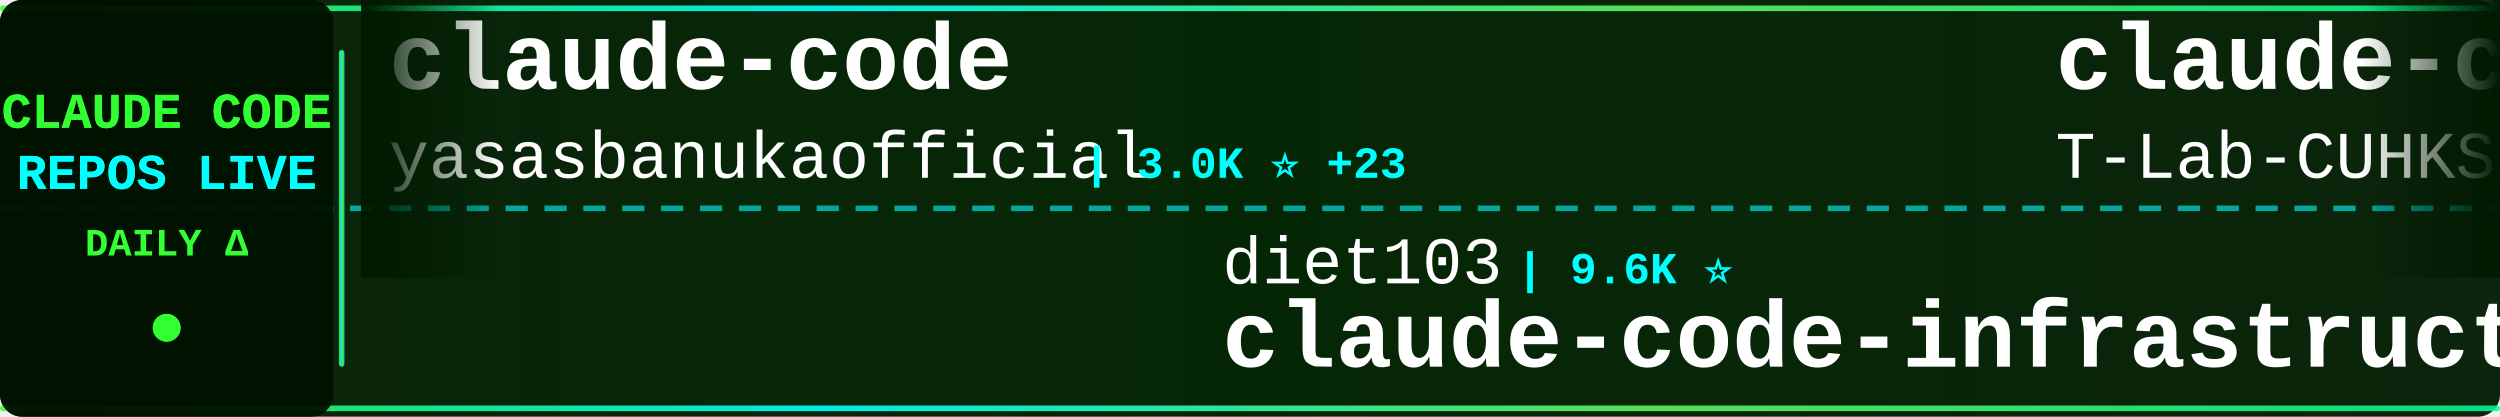
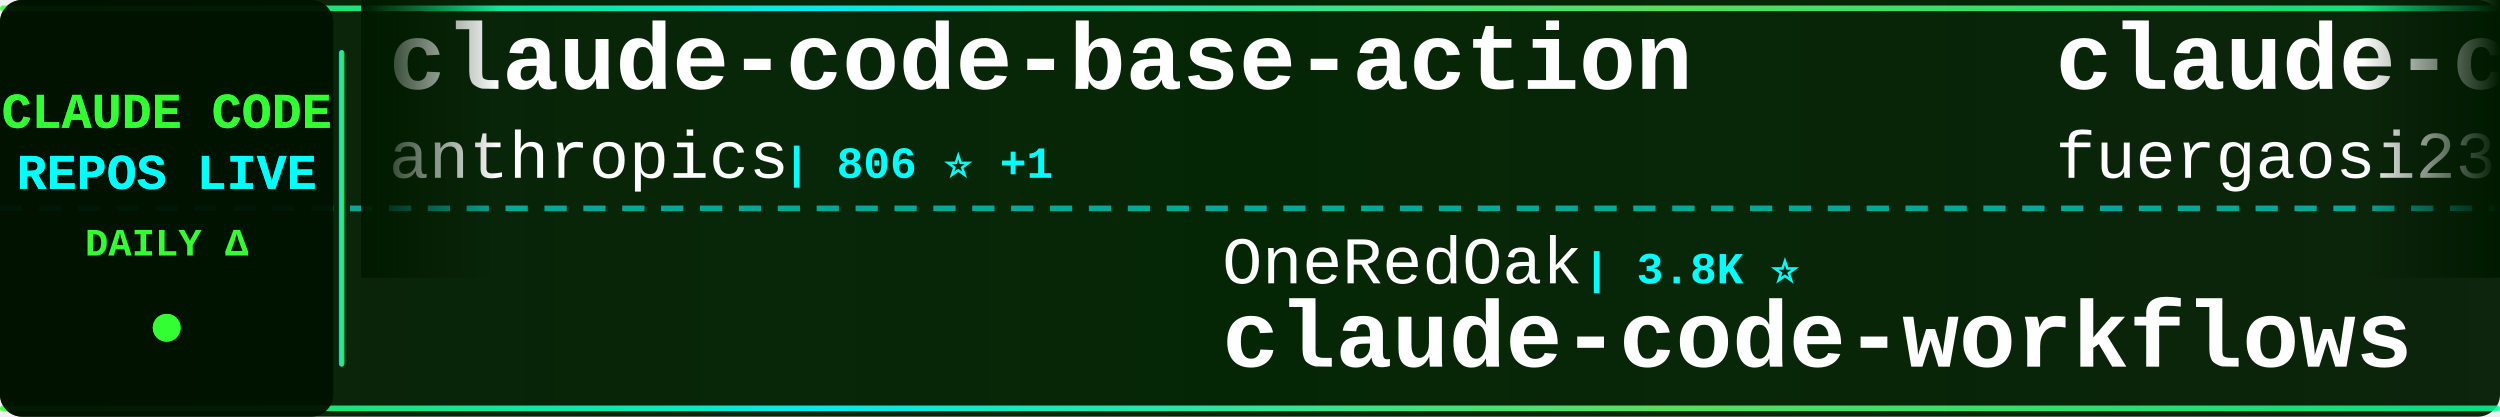
<svg xmlns="http://www.w3.org/2000/svg" width="900" height="150">
  <defs>
    <linearGradient id="tickerBg" x1="0%" y1="0%" x2="100%" y2="0%">
      <stop offset="0%" style="stop-color:#001a00;stop-opacity:0.95" />
      <stop offset="50%" style="stop-color:#002200;stop-opacity:0.98" />
      <stop offset="100%" style="stop-color:#001a00;stop-opacity:0.95" />
    </linearGradient>
    <linearGradient id="borderGrad" x1="0%" y1="0%" x2="100%" y2="0%">
      <stop offset="0%" style="stop-color:#33ff33;stop-opacity:0.85">
        <animate attributeName="stop-opacity" values="0.85;1;0.85" dur="2s" repeatCount="indefinite" />
      </stop>
      <stop offset="33%" style="stop-color:#00ffff;stop-opacity:0.9">
        <animate attributeName="stop-opacity" values="0.9;1;0.9" dur="2.2s" repeatCount="indefinite" />
      </stop>
      <stop offset="66%" style="stop-color:#66ff66;stop-opacity:0.85">
        <animate attributeName="stop-opacity" values="0.85;1;0.85" dur="1.8s" repeatCount="indefinite" />
      </stop>
      <stop offset="100%" style="stop-color:#00ff99;stop-opacity:0.85">
        <animate attributeName="stop-opacity" values="0.85;1;0.85" dur="2s" repeatCount="indefinite" />
      </stop>
    </linearGradient>
    <filter id="textGlow">
      <feGaussianBlur stdDeviation="0.1" result="coloredBlur" />
      <feMerge>
        <feMergeNode in="coloredBlur" />
        <feMergeNode in="SourceGraphic" />
      </feMerge>
    </filter>
    <filter id="metricGlow">
      <feGaussianBlur stdDeviation="0.2" result="coloredBlur" />
      <feMerge>
        <feMergeNode in="coloredBlur" />
        <feMergeNode in="SourceGraphic" />
      </feMerge>
    </filter>
    <linearGradient id="leftFade" x1="0%" y1="0%" x2="100%" y2="0%">
      <stop offset="0%" style="stop-color:#001a00;stop-opacity:1" />
      <stop offset="100%" style="stop-color:#001a00;stop-opacity:0" />
    </linearGradient>
    <linearGradient id="rightFade" x1="0%" y1="0%" x2="100%" y2="0%">
      <stop offset="0%" style="stop-color:#001a00;stop-opacity:0" />
      <stop offset="100%" style="stop-color:#001a00;stop-opacity:1" />
    </linearGradient>
  </defs>
  <rect width="900" height="150" fill="url(#tickerBg)" rx="8" />
  <rect x="0" y="2" width="900" height="2" fill="url(#borderGrad)" rx="1" />
  <rect x="0" y="146" width="900" height="2" fill="url(#borderGrad)" rx="1" />
  <line x1="0" y1="75" x2="900" y2="75" stroke="#00ffff" stroke-width="2" stroke-dasharray="8 6" opacity="0.6" />
  <rect x="0" y="0" width="120" height="150" fill="#001100" opacity="0.95" rx="8" />
  <text x="60" y="46" font-family="'Courier New', monospace" font-size="18" font-weight="bold" fill="#33ff33" text-anchor="middle" filter="url(#textGlow)">
    CLAUDE CODE
  </text>
  <text x="60" y="68" font-family="'Courier New', monospace" font-size="18" font-weight="bold" fill="#00ffff" text-anchor="middle" filter="url(#textGlow)">
    REPOS LIVE
  </text>
  <text x="60" y="92" font-family="'Courier New', monospace" font-size="14" font-weight="bold" fill="#33ff33" text-anchor="middle">
    DAILY Δ
  </text>
  <circle cx="60" cy="118" r="5" fill="#33ff33" filter="url(#metricGlow)">
    <animate attributeName="r" values="4;6;4" dur="1.5s" repeatCount="indefinite" />
    <animate attributeName="opacity" values="0.6;1;0.6" dur="1.5s" repeatCount="indefinite" />
  </circle>
  <rect x="122" y="18" width="2" height="114" fill="url(#borderGrad)" rx="1" />
  <clipPath id="tickerClip">
    <rect x="130" y="0" width="770" height="150" />
  </clipPath>
  <g clip-path="url(#tickerClip)">
    <g id="tickerItems">
      <animateTransform attributeName="transform" attributeType="XML" type="translate" from="0 0" to="-3000 0" dur="54s" repeatCount="indefinite" />
      <g transform="translate(0, 0)">
-         <text x="140" y="32" font-family="'Courier New', monospace" font-size="34" font-weight="bold" fill="#ffffff">claude-code</text>
-         <text x="140" y="64" font-family="'Courier New', monospace" font-size="24" font-weight="normal" fill="#ffffff" opacity="1.0">yasasbanukaofficial</text>
-         <text x="390" y="64" font-family="'Courier New', monospace" font-size="16" font-weight="bold" fill="#00ffff"> | 3.0K ⭐ +23</text>
+         <text x="140" y="32" font-family="'Courier New', monospace" font-size="34" font-weight="bold" fill="#ffffff">claude-code-base-action</text>
+         <text x="140" y="64" font-family="'Courier New', monospace" font-size="24" font-weight="normal" fill="#ffffff" opacity="1.0">anthropics</text>
+         <text x="282" y="64" font-family="'Courier New', monospace" font-size="16" font-weight="bold" fill="#00ffff"> | 806 ⭐ +1</text>
      </g>
      <g transform="translate(300, 0)">
-         <text x="140" y="102" font-family="'Courier New', monospace" font-size="24" font-weight="normal" fill="#ffffff" opacity="1.0">diet103</text>
-         <text x="246" y="102" font-family="'Courier New', monospace" font-size="16" font-weight="bold" fill="#00ffff"> | 9.6K ⭐</text>
-         <text x="140" y="132" font-family="'Courier New', monospace" font-size="34" font-weight="bold" fill="#ffffff">claude-code-infrastructu...</text>
+         <text x="140" y="102" font-family="'Courier New', monospace" font-size="24" font-weight="normal" fill="#ffffff" opacity="1.0">OneRedOak</text>
+         <text x="270" y="102" font-family="'Courier New', monospace" font-size="16" font-weight="bold" fill="#00ffff"> | 3.8K ⭐</text>
+         <text x="140" y="132" font-family="'Courier New', monospace" font-size="34" font-weight="bold" fill="#ffffff">claude-code-workflows</text>
      </g>
      <g transform="translate(600, 0)">
-         <text x="140" y="32" font-family="'Courier New', monospace" font-size="34" font-weight="bold" fill="#ffffff">claude-code</text>
-         <text x="140" y="64" font-family="'Courier New', monospace" font-size="24" font-weight="normal" fill="#ffffff" opacity="1.0">T-Lab-CUHKSZ</text>
-         <text x="306" y="64" font-family="'Courier New', monospace" font-size="16" font-weight="bold" fill="#00ffff"> | 308 ⭐</text>
+         <text x="140" y="32" font-family="'Courier New', monospace" font-size="34" font-weight="bold" fill="#ffffff">claude-code-proxy</text>
+         <text x="140" y="64" font-family="'Courier New', monospace" font-size="24" font-weight="normal" fill="#ffffff" opacity="1.0">fuergaosi233</text>
+         <text x="306" y="64" font-family="'Courier New', monospace" font-size="16" font-weight="bold" fill="#00ffff"> | 2.6K ⭐ +7</text>
      </g>
      <g transform="translate(900, 0)">
-         <text x="140" y="102" font-family="'Courier New', monospace" font-size="24" font-weight="normal" fill="#ffffff" opacity="1.0">kodu-ai</text>
-         <text x="246" y="102" font-family="'Courier New', monospace" font-size="16" font-weight="bold" fill="#00ffff"> | 5.3K ⭐ +1</text>
-         <text x="140" y="132" font-family="'Courier New', monospace" font-size="34" font-weight="bold" fill="#ffffff">claude-coder</text>
+         <text x="140" y="102" font-family="'Courier New', monospace" font-size="24" font-weight="normal" fill="#ffffff" opacity="1.0">disler</text>
+         <text x="234" y="102" font-family="'Courier New', monospace" font-size="16" font-weight="bold" fill="#00ffff"> | 3.6K ⭐ +3</text>
+         <text x="140" y="132" font-family="'Courier New', monospace" font-size="34" font-weight="bold" fill="#ffffff">claude-code-hooks-master...</text>
      </g>
      <g transform="translate(1200, 0)">
-         <text x="140" y="32" font-family="'Courier New', monospace" font-size="34" font-weight="bold" fill="#ffffff">claude-code-proxy</text>
-         <text x="140" y="64" font-family="'Courier New', monospace" font-size="24" font-weight="normal" fill="#ffffff" opacity="1.0">1rgs</text>
-         <text x="210" y="64" font-family="'Courier New', monospace" font-size="16" font-weight="bold" fill="#00ffff"> | 3.5K ⭐ +5</text>
+         <text x="140" y="32" font-family="'Courier New', monospace" font-size="34" font-weight="bold" fill="#ffffff">claude-code</text>
+         <text x="140" y="64" font-family="'Courier New', monospace" font-size="24" font-weight="normal" fill="#ffffff" opacity="1.0">jarmuine</text>
+         <text x="258" y="64" font-family="'Courier New', monospace" font-size="16" font-weight="bold" fill="#00ffff"> | 2.1K ⭐ +3</text>
      </g>
      <g transform="translate(1500, 0)">
-         <text x="140" y="102" font-family="'Courier New', monospace" font-size="24" font-weight="normal" fill="#ffffff" opacity="1.0">anthropics</text>
-         <text x="282" y="102" font-family="'Courier New', monospace" font-size="16" font-weight="bold" fill="#00ffff"> | 128.5K ⭐ +446</text>
-         <text x="140" y="132" font-family="'Courier New', monospace" font-size="34" font-weight="bold" fill="#ffffff">skills</text>
+         <text x="140" y="102" font-family="'Courier New', monospace" font-size="24" font-weight="normal" fill="#ffffff" opacity="1.0">lst97</text>
+         <text x="222" y="102" font-family="'Courier New', monospace" font-size="16" font-weight="bold" fill="#00ffff"> | 1.6K ⭐ +2</text>
+         <text x="140" y="132" font-family="'Courier New', monospace" font-size="34" font-weight="bold" fill="#ffffff">claude-code-sub-agents</text>
      </g>
      <g transform="translate(1800, 0)">
        <text x="140" y="32" font-family="'Courier New', monospace" font-size="34" font-weight="bold" fill="#ffffff">claude-code</text>
-         <text x="140" y="64" font-family="'Courier New', monospace" font-size="24" font-weight="normal" fill="#ffffff" opacity="1.0">mehmoodosman</text>
-         <text x="306" y="64" font-family="'Courier New', monospace" font-size="16" font-weight="bold" fill="#00ffff"> | 168 ⭐</text>
+         <text x="140" y="64" font-family="'Courier New', monospace" font-size="24" font-weight="normal" fill="#ffffff" opacity="1.0">VineeTagarwaL-code</text>
+         <text x="378" y="64" font-family="'Courier New', monospace" font-size="16" font-weight="bold" fill="#00ffff"> | 274 ⭐</text>
      </g>
      <g transform="translate(2100, 0)">
-         <text x="140" y="102" font-family="'Courier New', monospace" font-size="24" font-weight="normal" fill="#ffffff" opacity="1.0">VoltAgent</text>
-         <text x="270" y="102" font-family="'Courier New', monospace" font-size="16" font-weight="bold" fill="#00ffff"> | 19.2K ⭐ +86</text>
-         <text x="140" y="132" font-family="'Courier New', monospace" font-size="34" font-weight="bold" fill="#ffffff">awesome-claude-code-suba...</text>
+         <text x="140" y="102" font-family="'Courier New', monospace" font-size="24" font-weight="normal" fill="#ffffff" opacity="1.0">wshobson</text>
+         <text x="258" y="102" font-family="'Courier New', monospace" font-size="16" font-weight="bold" fill="#00ffff"> | 34.8K ⭐ +82</text>
+         <text x="140" y="132" font-family="'Courier New', monospace" font-size="34" font-weight="bold" fill="#ffffff">agents</text>
      </g>
      <g transform="translate(2400, 0)">
+         <text x="140" y="32" font-family="'Courier New', monospace" font-size="34" font-weight="bold" fill="#ffffff">claude-code-infrastructu...</text>
+         <text x="140" y="64" font-family="'Courier New', monospace" font-size="24" font-weight="normal" fill="#ffffff" opacity="1.0">diet103</text>
+         <text x="246" y="64" font-family="'Courier New', monospace" font-size="16" font-weight="bold" fill="#00ffff"> | 9.6K ⭐ +2</text>
+       </g>
+       <g transform="translate(2700, 0)">
+         <text x="140" y="102" font-family="'Courier New', monospace" font-size="24" font-weight="normal" fill="#ffffff" opacity="1.0">oboard</text>
+         <text x="234" y="102" font-family="'Courier New', monospace" font-size="16" font-weight="bold" fill="#00ffff"> | 3.1K ⭐ +3</text>
+         <text x="140" y="132" font-family="'Courier New', monospace" font-size="34" font-weight="bold" fill="#ffffff">claude-code-rev</text>
+       </g>
+       <g transform="translate(3000, 0)">
        <text x="140" y="32" font-family="'Courier New', monospace" font-size="34" font-weight="bold" fill="#ffffff">claude-code-base-action</text>
        <text x="140" y="64" font-family="'Courier New', monospace" font-size="24" font-weight="normal" fill="#ffffff" opacity="1.0">anthropics</text>
-         <text x="282" y="64" font-family="'Courier New', monospace" font-size="16" font-weight="bold" fill="#00ffff"> | 805 ⭐</text>
-       </g>
-       <g transform="translate(2700, 0)">
-         <text x="140" y="102" font-family="'Courier New', monospace" font-size="24" font-weight="normal" fill="#ffffff" opacity="1.0">alirezarezvani</text>
-         <text x="330" y="102" font-family="'Courier New', monospace" font-size="16" font-weight="bold" fill="#00ffff"> | 13.8K ⭐ +120</text>
-         <text x="140" y="132" font-family="'Courier New', monospace" font-size="34" font-weight="bold" fill="#ffffff">claude-skills</text>
-       </g>
-       <g transform="translate(3000, 0)">
-         <text x="140" y="32" font-family="'Courier New', monospace" font-size="34" font-weight="bold" fill="#ffffff">claude-code</text>
-         <text x="140" y="64" font-family="'Courier New', monospace" font-size="24" font-weight="normal" fill="#ffffff" opacity="1.0">yasasbanukaofficial</text>
-         <text x="390" y="64" font-family="'Courier New', monospace" font-size="16" font-weight="bold" fill="#00ffff"> | 3.0K ⭐ +23</text>
+         <text x="282" y="64" font-family="'Courier New', monospace" font-size="16" font-weight="bold" fill="#00ffff"> | 806 ⭐ +1</text>
      </g>
      <g transform="translate(3300, 0)">
-         <text x="140" y="102" font-family="'Courier New', monospace" font-size="24" font-weight="normal" fill="#ffffff" opacity="1.0">diet103</text>
-         <text x="246" y="102" font-family="'Courier New', monospace" font-size="16" font-weight="bold" fill="#00ffff"> | 9.6K ⭐</text>
-         <text x="140" y="132" font-family="'Courier New', monospace" font-size="34" font-weight="bold" fill="#ffffff">claude-code-infrastructu...</text>
+         <text x="140" y="102" font-family="'Courier New', monospace" font-size="24" font-weight="normal" fill="#ffffff" opacity="1.0">OneRedOak</text>
+         <text x="270" y="102" font-family="'Courier New', monospace" font-size="16" font-weight="bold" fill="#00ffff"> | 3.8K ⭐</text>
+         <text x="140" y="132" font-family="'Courier New', monospace" font-size="34" font-weight="bold" fill="#ffffff">claude-code-workflows</text>
      </g>
      <g transform="translate(3600, 0)">
-         <text x="140" y="32" font-family="'Courier New', monospace" font-size="34" font-weight="bold" fill="#ffffff">claude-code</text>
-         <text x="140" y="64" font-family="'Courier New', monospace" font-size="24" font-weight="normal" fill="#ffffff" opacity="1.0">T-Lab-CUHKSZ</text>
-         <text x="306" y="64" font-family="'Courier New', monospace" font-size="16" font-weight="bold" fill="#00ffff"> | 308 ⭐</text>
+         <text x="140" y="32" font-family="'Courier New', monospace" font-size="34" font-weight="bold" fill="#ffffff">claude-code-proxy</text>
+         <text x="140" y="64" font-family="'Courier New', monospace" font-size="24" font-weight="normal" fill="#ffffff" opacity="1.0">fuergaosi233</text>
+         <text x="306" y="64" font-family="'Courier New', monospace" font-size="16" font-weight="bold" fill="#00ffff"> | 2.6K ⭐ +7</text>
      </g>
      <g transform="translate(3900, 0)">
-         <text x="140" y="102" font-family="'Courier New', monospace" font-size="24" font-weight="normal" fill="#ffffff" opacity="1.0">kodu-ai</text>
-         <text x="246" y="102" font-family="'Courier New', monospace" font-size="16" font-weight="bold" fill="#00ffff"> | 5.3K ⭐ +1</text>
-         <text x="140" y="132" font-family="'Courier New', monospace" font-size="34" font-weight="bold" fill="#ffffff">claude-coder</text>
+         <text x="140" y="102" font-family="'Courier New', monospace" font-size="24" font-weight="normal" fill="#ffffff" opacity="1.0">disler</text>
+         <text x="234" y="102" font-family="'Courier New', monospace" font-size="16" font-weight="bold" fill="#00ffff"> | 3.6K ⭐ +3</text>
+         <text x="140" y="132" font-family="'Courier New', monospace" font-size="34" font-weight="bold" fill="#ffffff">claude-code-hooks-master...</text>
      </g>
    </g>
  </g>
  <rect x="130" y="0" width="50" height="100" fill="url(#leftFade)" />
  <rect x="850" y="0" width="50" height="100" fill="url(#rightFade)" />
</svg>
